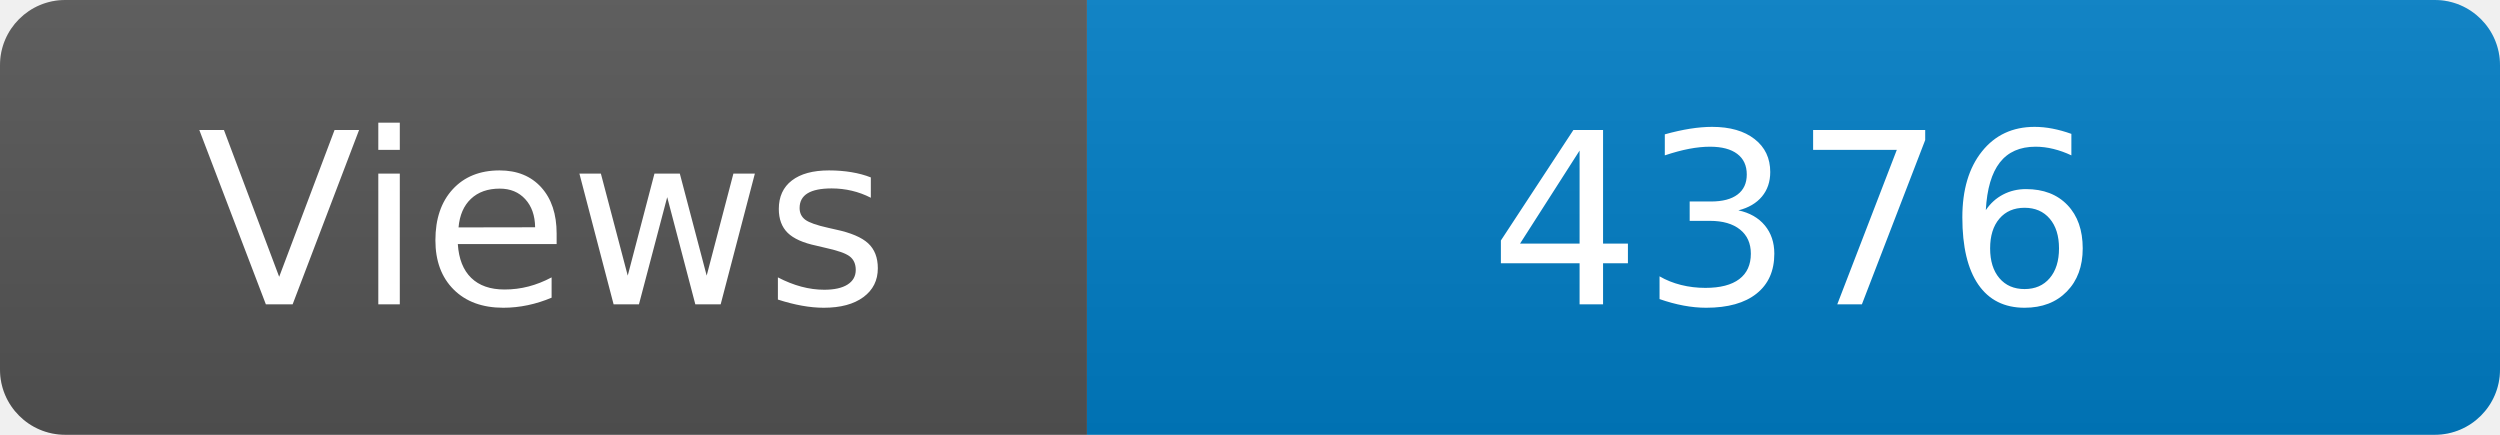
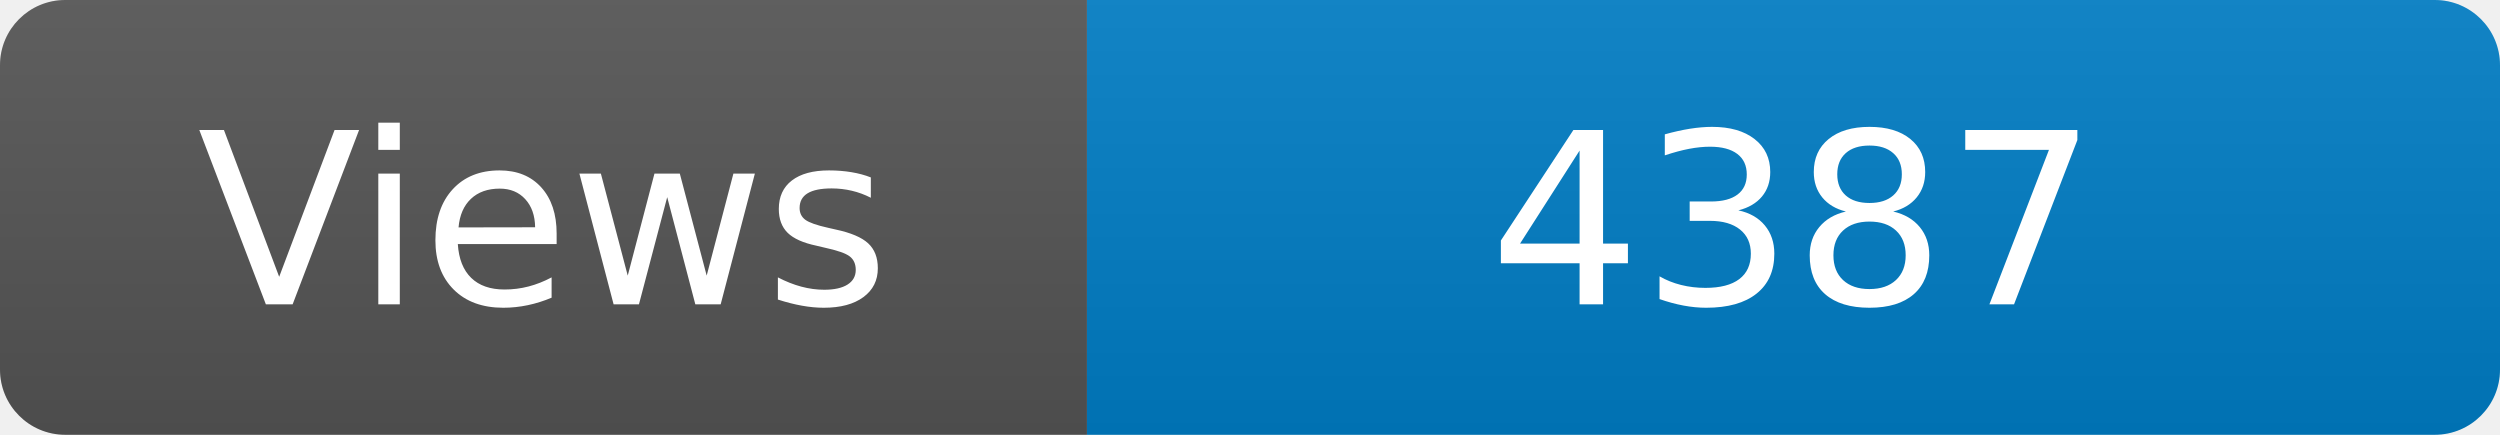
<svg xmlns="http://www.w3.org/2000/svg" width="115" height="20" role="img" aria-label="Maintained?: yes">
  <linearGradient id="s" x2="0" y2="100%">
    <stop offset="0" stop-color="#bbb" stop-opacity=".1" />
    <stop offset="1" stop-opacity=".1" />
  </linearGradient>
  <clipPath id="r">
    <rect width="115" height="20" rx="3" fill="#fff" />
  </clipPath>
  <g clip-path="url(#r)">
    <rect width="50" height="20" fill="#555" />
    <rect x="50" width="160" height="20" fill="#007ec6" />
    <rect width="115" height="20" fill="url(#s)" />
  </g>
  <g fill="#fff" text-anchor="middle" font-family="Verdana,Geneva,DejaVu Sans,sans-serif" font-size="110">
    <text x="250" y="140" transform="scale(.1)" fill="#fff">Views</text>
-     <text x="825" y="140" transform="scale(.1)" fill="#fff">4376</text>
+     <text x="825" y="140" transform="scale(.1)" fill="#fff">4387</text>
  </g>
</svg>
